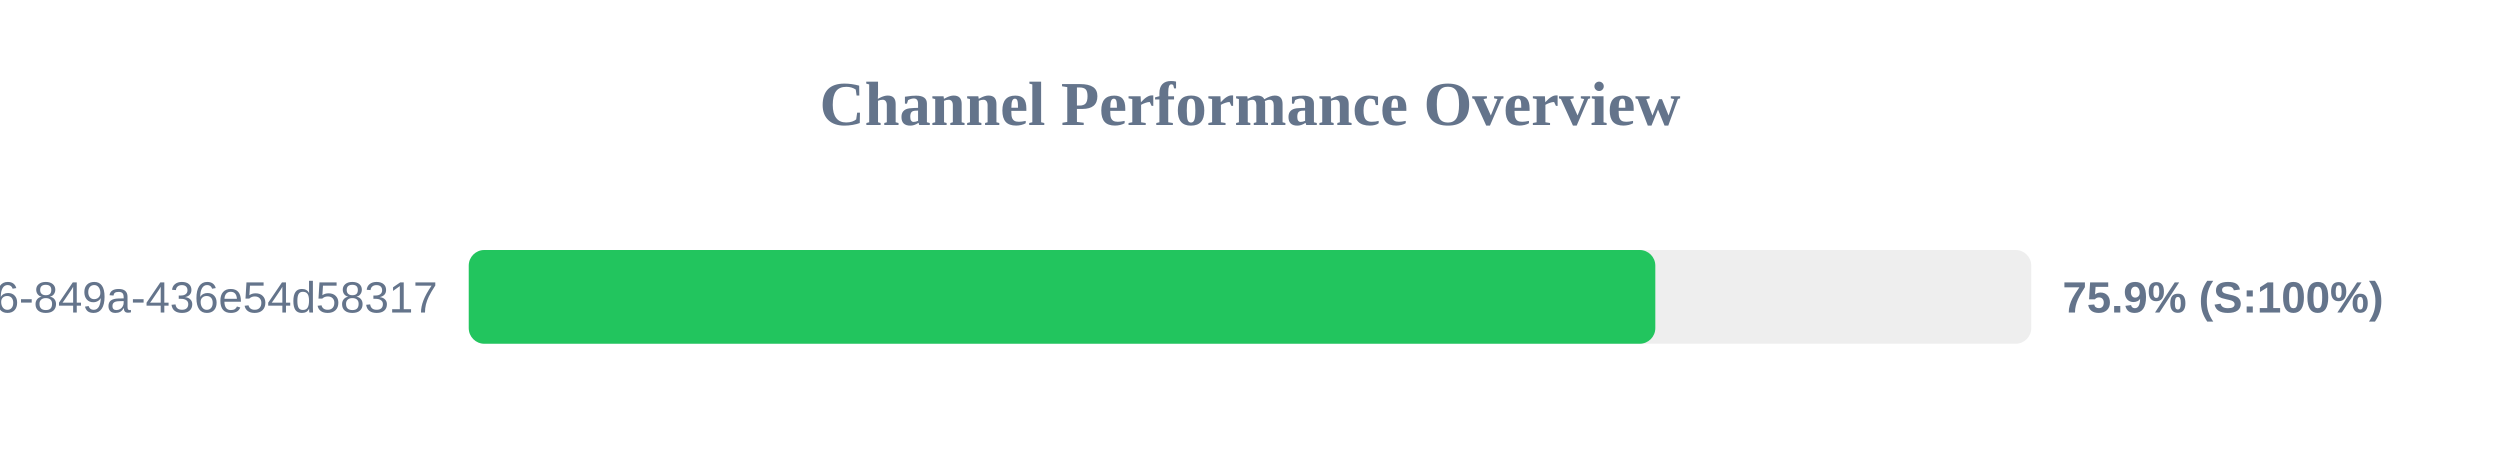
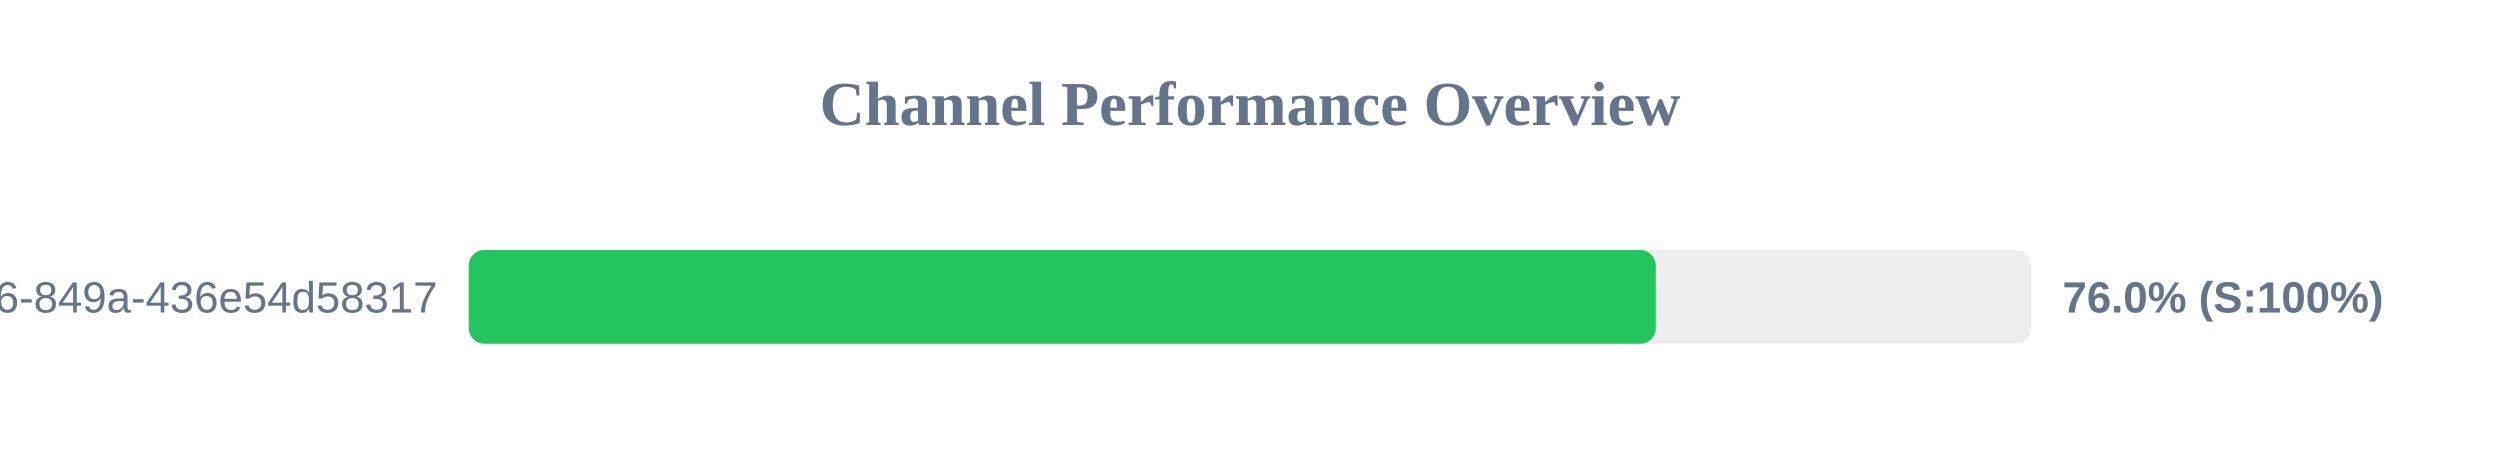
<svg xmlns="http://www.w3.org/2000/svg" width="800" height="150" version="1.1">
  <style>
        .row { font: 14px Arial; fill: #64748b; }
        .score { font: bold 14px Arial; fill: #64748b; }
    </style>
  <text x="400" y="40" text-anchor="middle" font-size="20px" font-weight="bold" fill="#64748b">Channel Performance Overview</text>
  <rect x="150" y="80" width="500" height="30" fill="#eee" rx="5" />
-   <rect x="150" y="80" width="379.7" height="30" fill="#22c55e" rx="5" />
+   <rect x="150" y="80" width="379.85" height="30" fill="#22c55e" rx="5" />
  <text x="140" y="100" text-anchor="end" class="row">?uuid=29fbd51f-03c8-4d76-849a-436e54d58317</text>
-   <text x="660" y="100" text-anchor="start" class="score">75.9% (S:100%)</text>
+   <text x="660" y="100" text-anchor="start" class="score">76.0% (S:100%)</text>
</svg>
